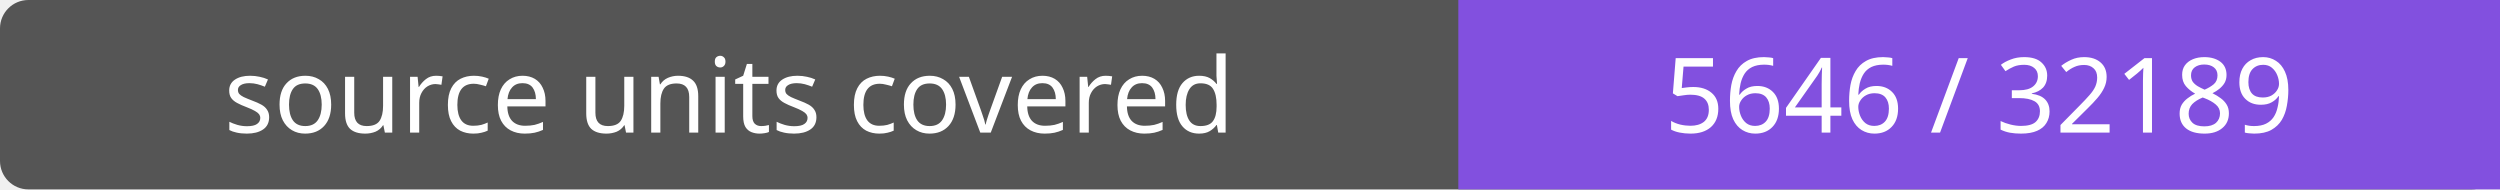
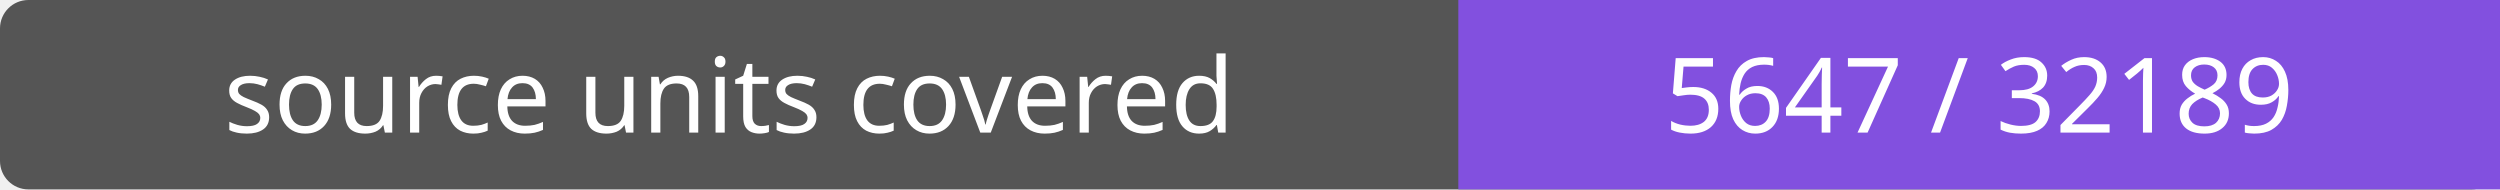
- <svg xmlns="http://www.w3.org/2000/svg" width="264" height="20" role="img" aria-label="source units covered: 5646 / 32189">
+ <svg xmlns="http://www.w3.org/2000/svg" width="264" height="20" role="img" aria-label="source units covered: 5647 / 32189">
  <rect width="264" height="20" rx="3" fill="#555" />
  <path fill="#8250df" d="M154 0h110v20H154z" />
  <g fill="#fff" text-anchor="middle" font-family="Verdana,sans-serif" font-size="11">
    <text x="77.0" y="14">source units covered</text>
-     <text x="209.0" y="14">5646 / 32189</text>
+     <text x="209.0" y="14">5647 / 32189</text>
  </g>
</svg>
